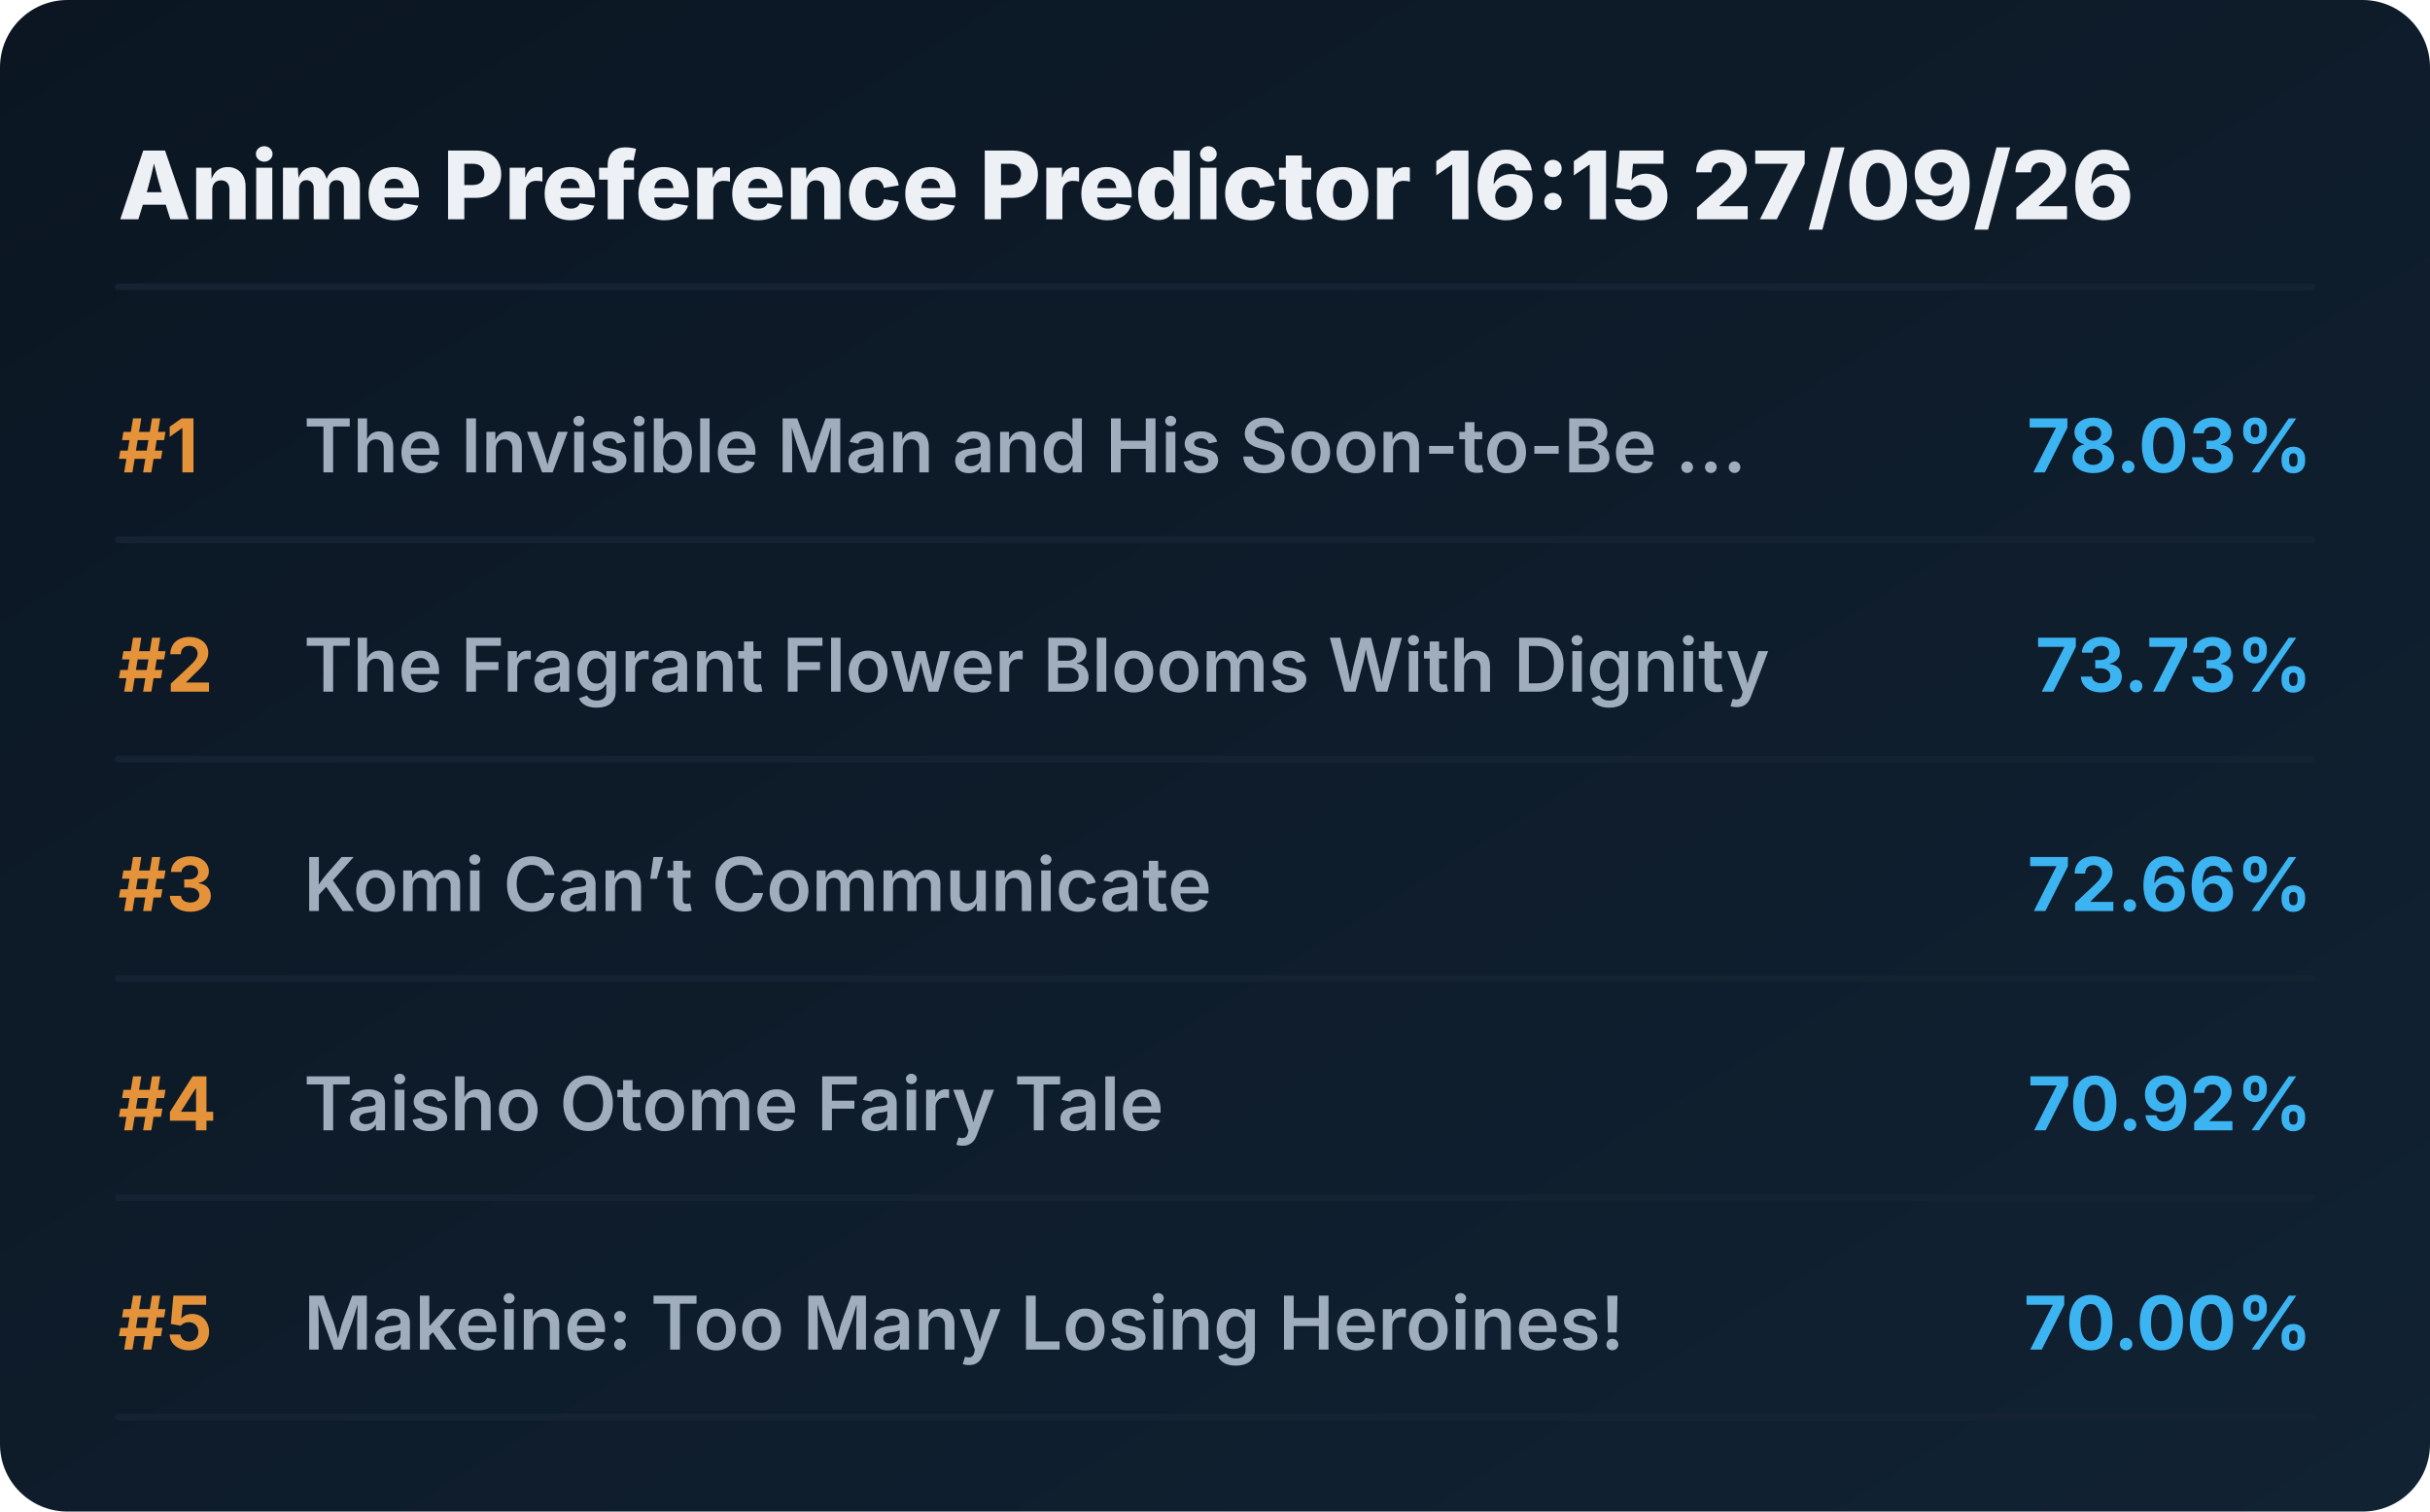
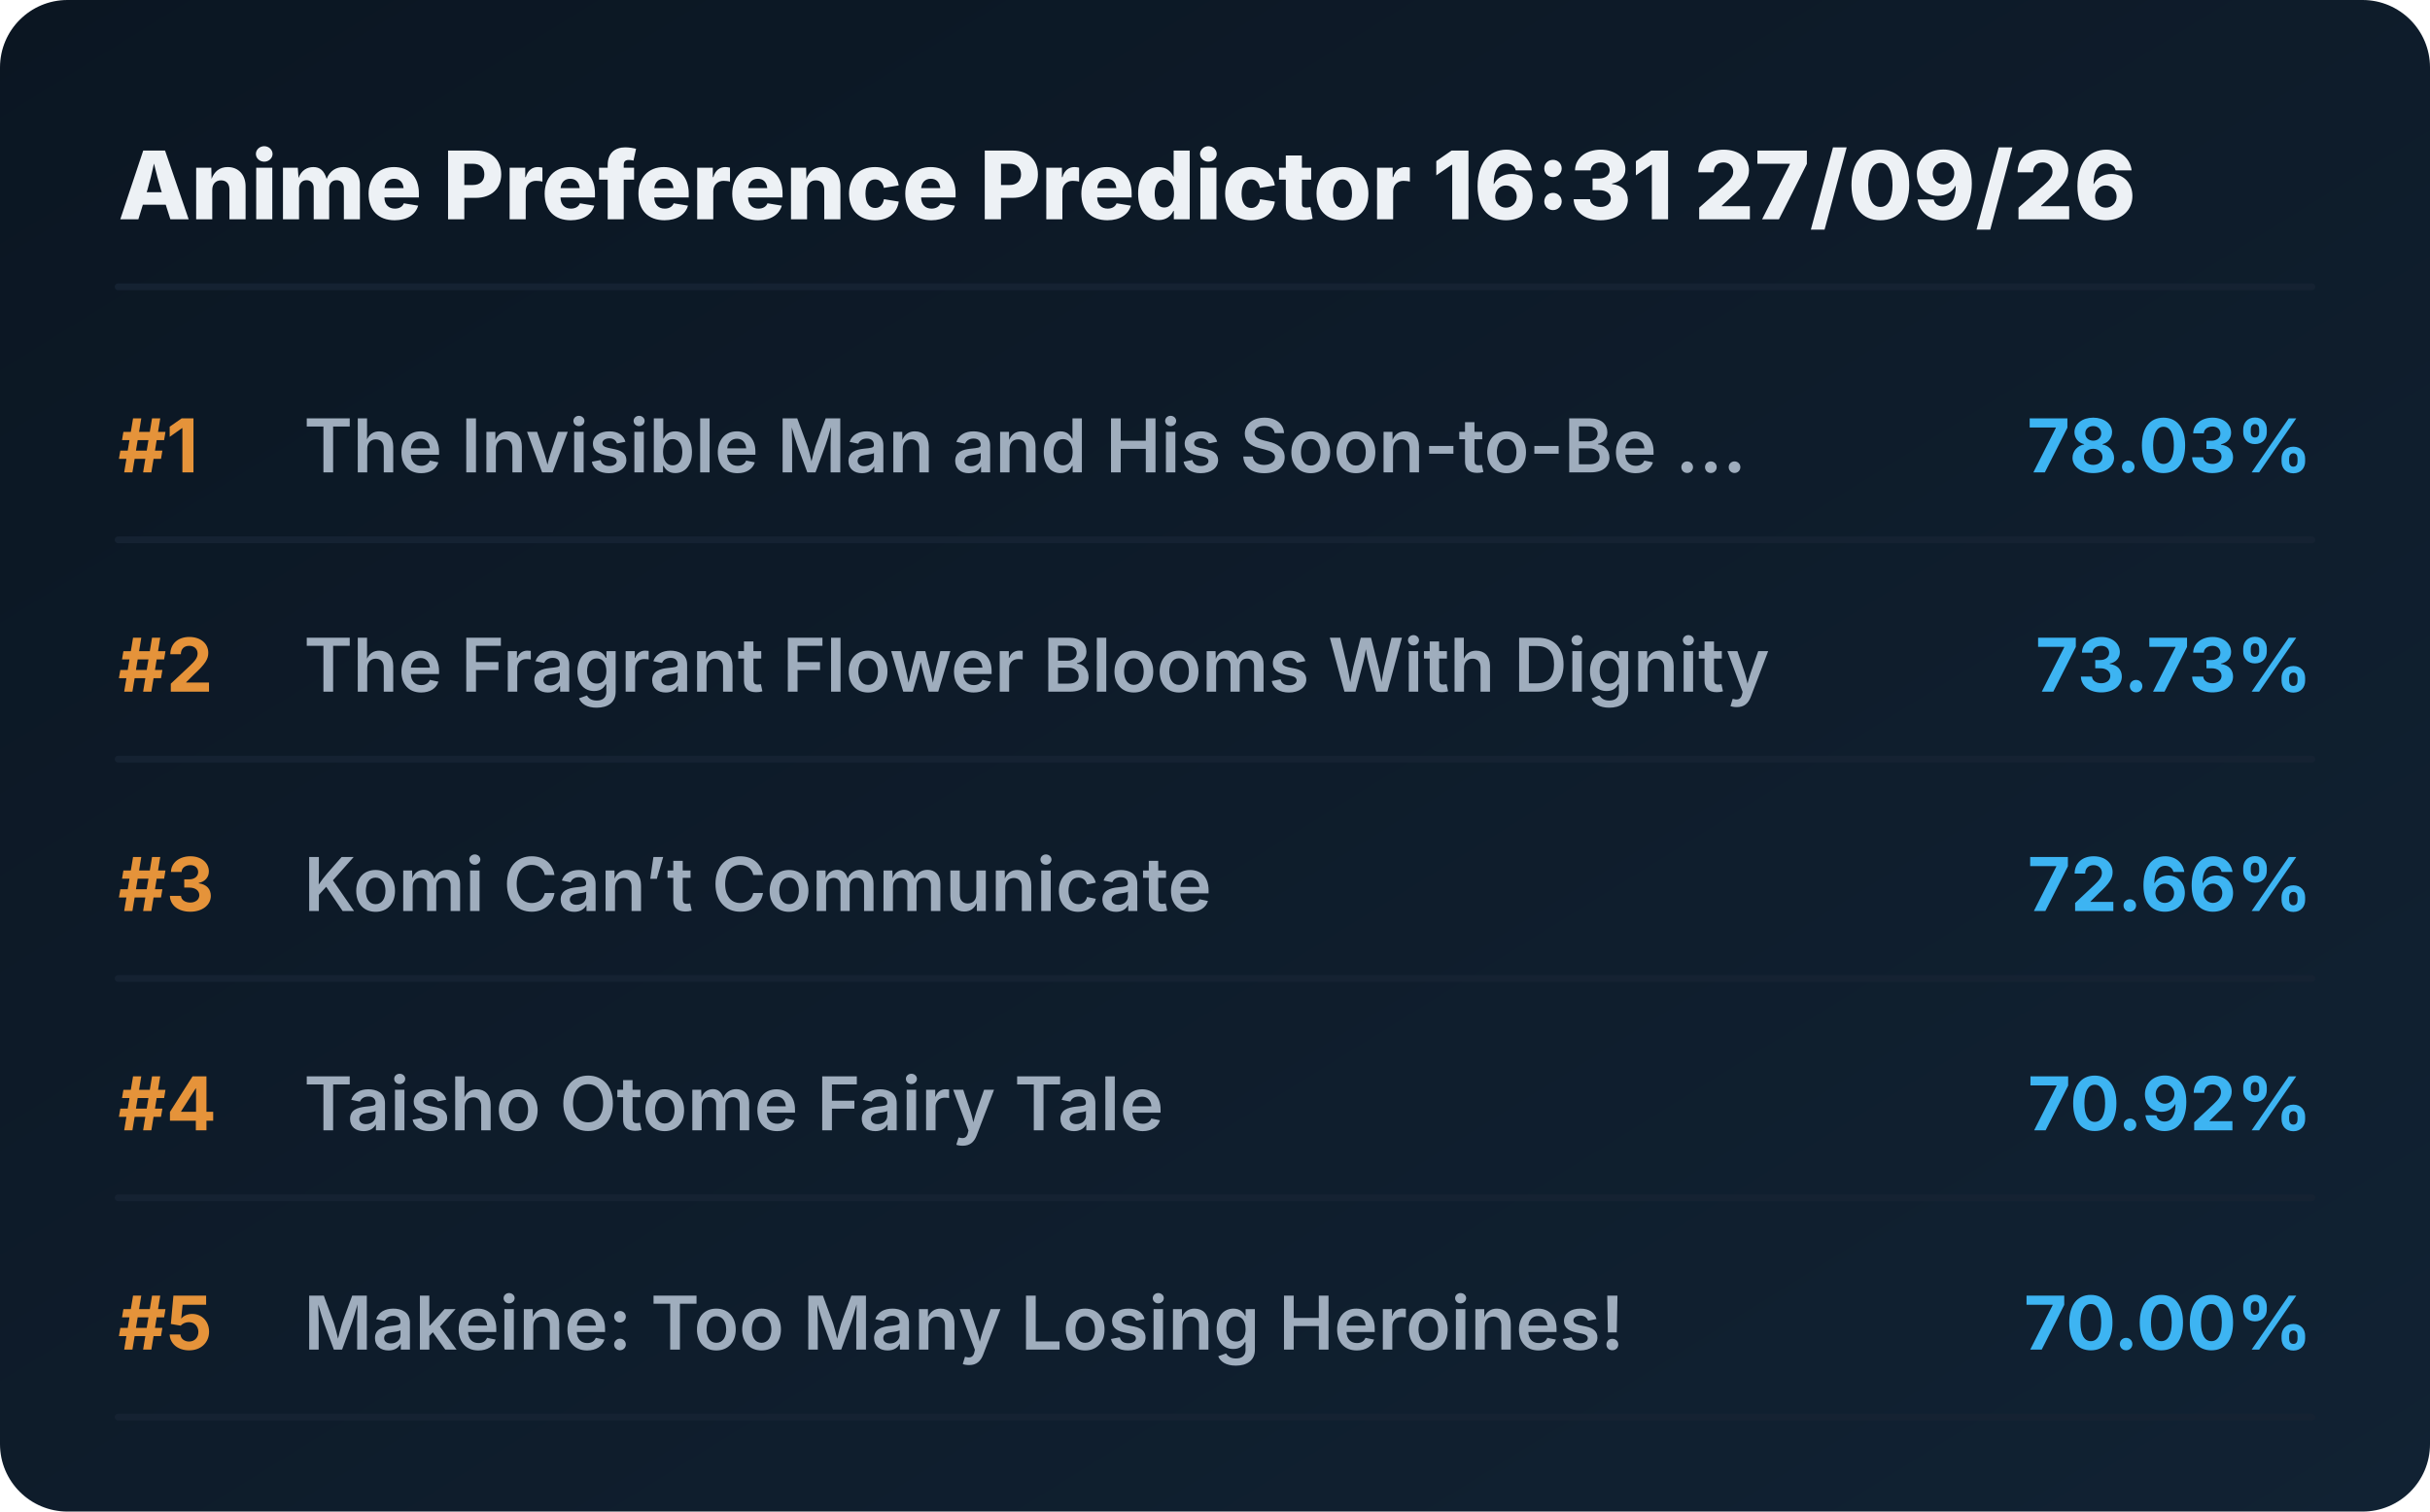
<svg xmlns="http://www.w3.org/2000/svg" viewBox="0 0 720 448" preserveAspectRatio="xMidYMid meet" style="width: 100%; height: auto; max-width: 720px;">
  <defs>
    <linearGradient id="boxGrad" x1="0%" y1="0%" x2="100%" y2="100%">
      <stop offset="0%" stop-color="#0b1622" />
      <stop offset="100%" stop-color="#112233" />
    </linearGradient>
    <clipPath id="titleClip">
      <rect x="90" y="0" width="510" height="100%" />
    </clipPath>
  </defs>
  <style>
    .bg { fill: url(#boxGrad); rx: 20px; }
    .header { font-family: 'Overpass', 'Inter', system-ui, sans-serif; font-weight: 800; font-size: 28px; fill: #edf1f5; }
    .rank { font-family: 'Overpass', 'Inter', system-ui, sans-serif; font-weight: 700; font-size: 22px; fill: #e5933a; }
    .title { font-family: 'Overpass', 'Inter', system-ui, sans-serif; font-weight: 600; font-size: 22px; fill: #9fadbd; }
    .score { font-family: 'Overpass', 'Inter', system-ui, sans-serif; font-weight: 700; font-size: 22px; fill: #3db4f2; }
    .line { stroke: #152232; stroke-width: 2; stroke-linecap: round; }
  </style>
  <rect class="bg" width="720" height="448" />
-   <text x="35" y="65" class="header">Anime Preference Predictor 16:15 27/09/26</text>
+   <text x="35" y="65" class="header">Anime Preference Predictor 16:31 27/09/26</text>
  <line x1="35" y1="85" x2="685" y2="85" class="line" />
  <g transform="translate(0, 0)">
    <text x="35" y="140" class="rank">#1</text>
    <text x="90" y="140" class="title">The Invisible Man and His Soon-to-Be ...</text>
    <text x="685" y="140" class="score" text-anchor="end">78.03%</text>
    <line x1="35" y1="160" x2="685" y2="160" class="line" />
  </g>
  <g transform="translate(0, 65)">
    <text x="35" y="140" class="rank">#2</text>
    <text x="90" y="140" class="title">The Fragrant Flower Blooms With Dignity</text>
    <text x="685" y="140" class="score" text-anchor="end">73.73%</text>
    <line x1="35" y1="160" x2="685" y2="160" class="line" />
  </g>
  <g transform="translate(0, 130)">
    <text x="35" y="140" class="rank">#3</text>
    <text x="90" y="140" class="title">Komi Can’t Communicate</text>
    <text x="685" y="140" class="score" text-anchor="end">72.66%</text>
    <line x1="35" y1="160" x2="685" y2="160" class="line" />
  </g>
  <g transform="translate(0, 195)">
    <text x="35" y="140" class="rank">#4</text>
    <text x="90" y="140" class="title">Taisho Otome Fairy Tale</text>
    <text x="685" y="140" class="score" text-anchor="end">70.92%</text>
    <line x1="35" y1="160" x2="685" y2="160" class="line" />
  </g>
  <g transform="translate(0, 260)">
    <text x="35" y="140" class="rank">#5</text>
    <text x="90" y="140" class="title">Makeine: Too Many Losing Heroines!</text>
    <text x="685" y="140" class="score" text-anchor="end">70.00%</text>
    <line x1="35" y1="160" x2="685" y2="160" class="line" />
  </g>
</svg>
